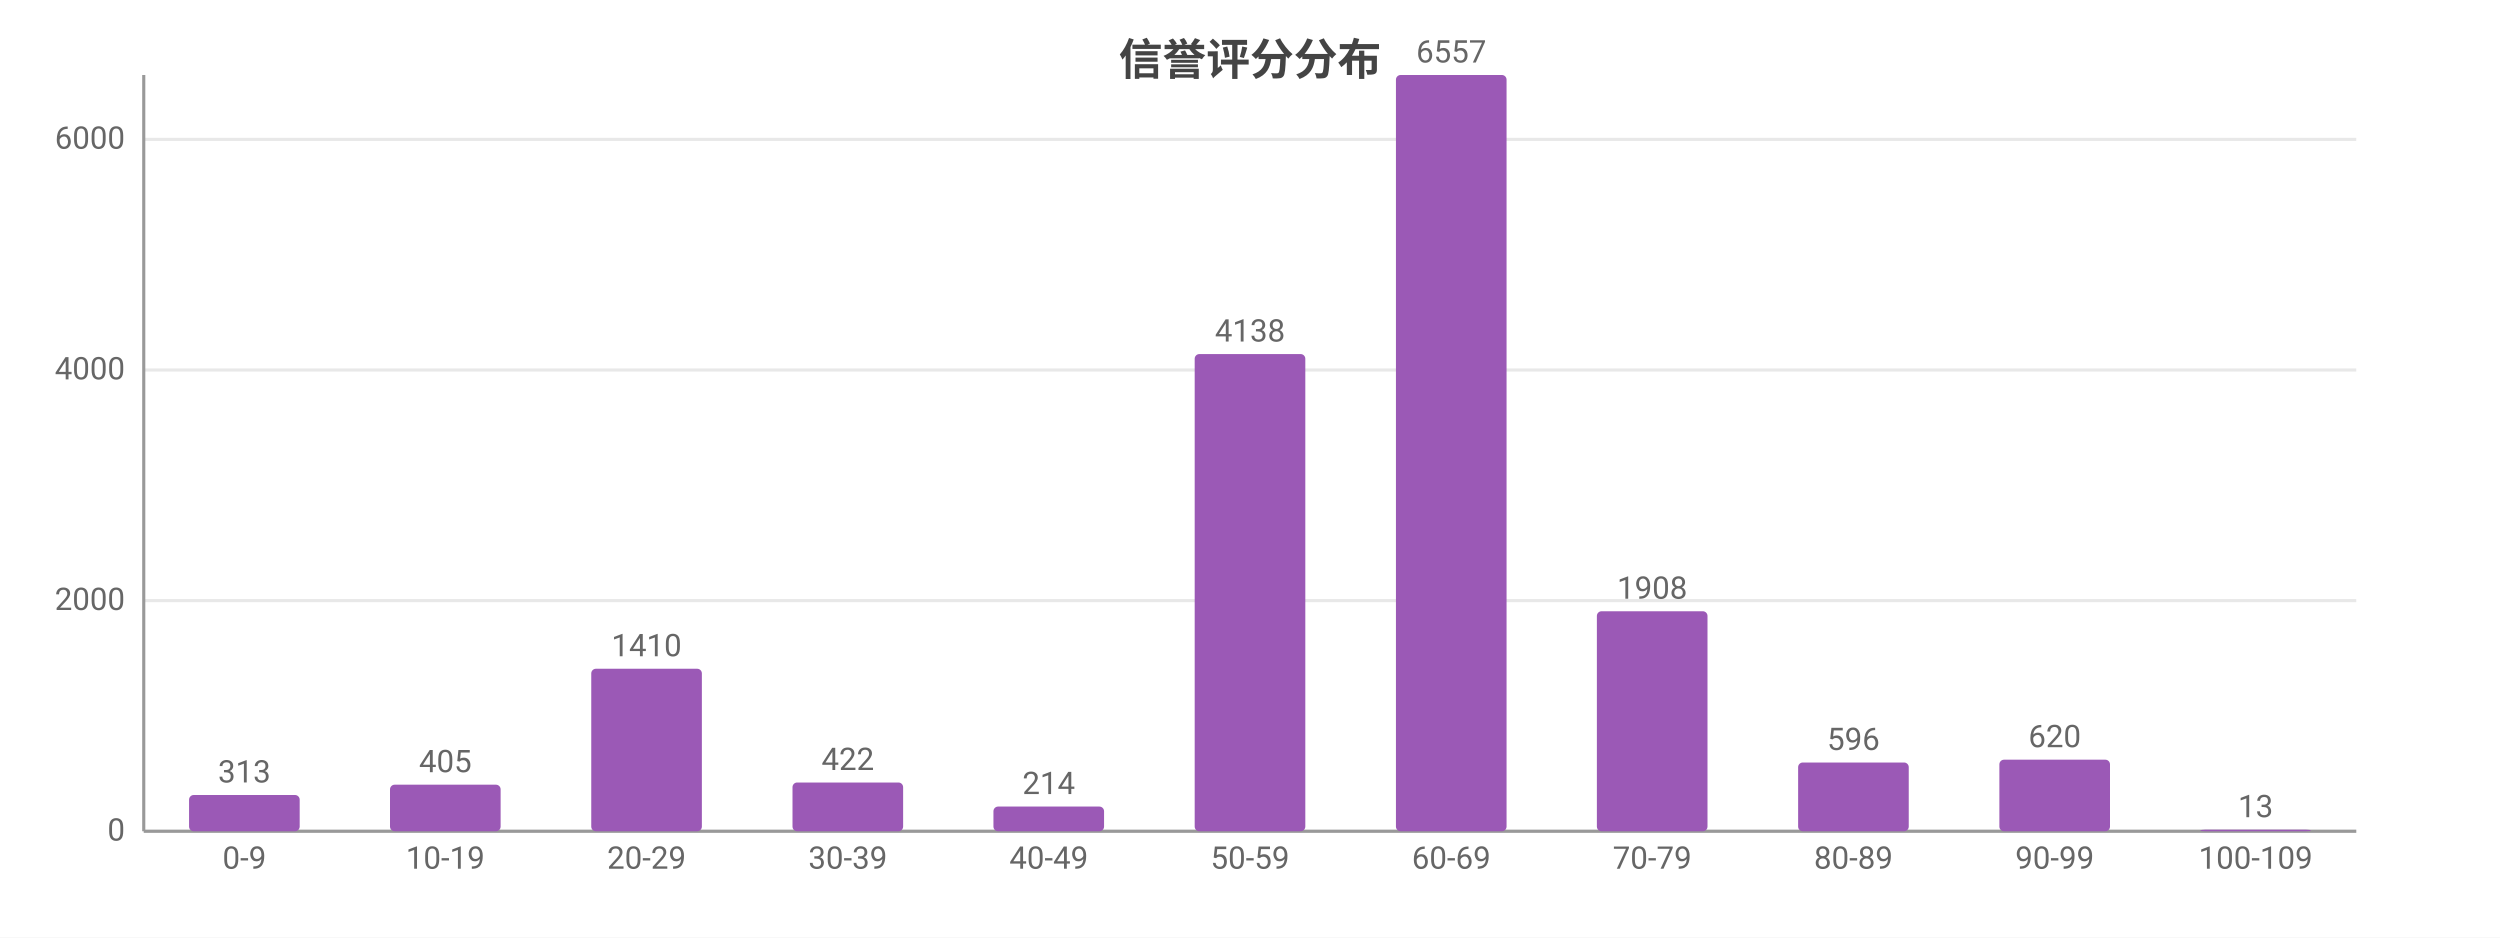
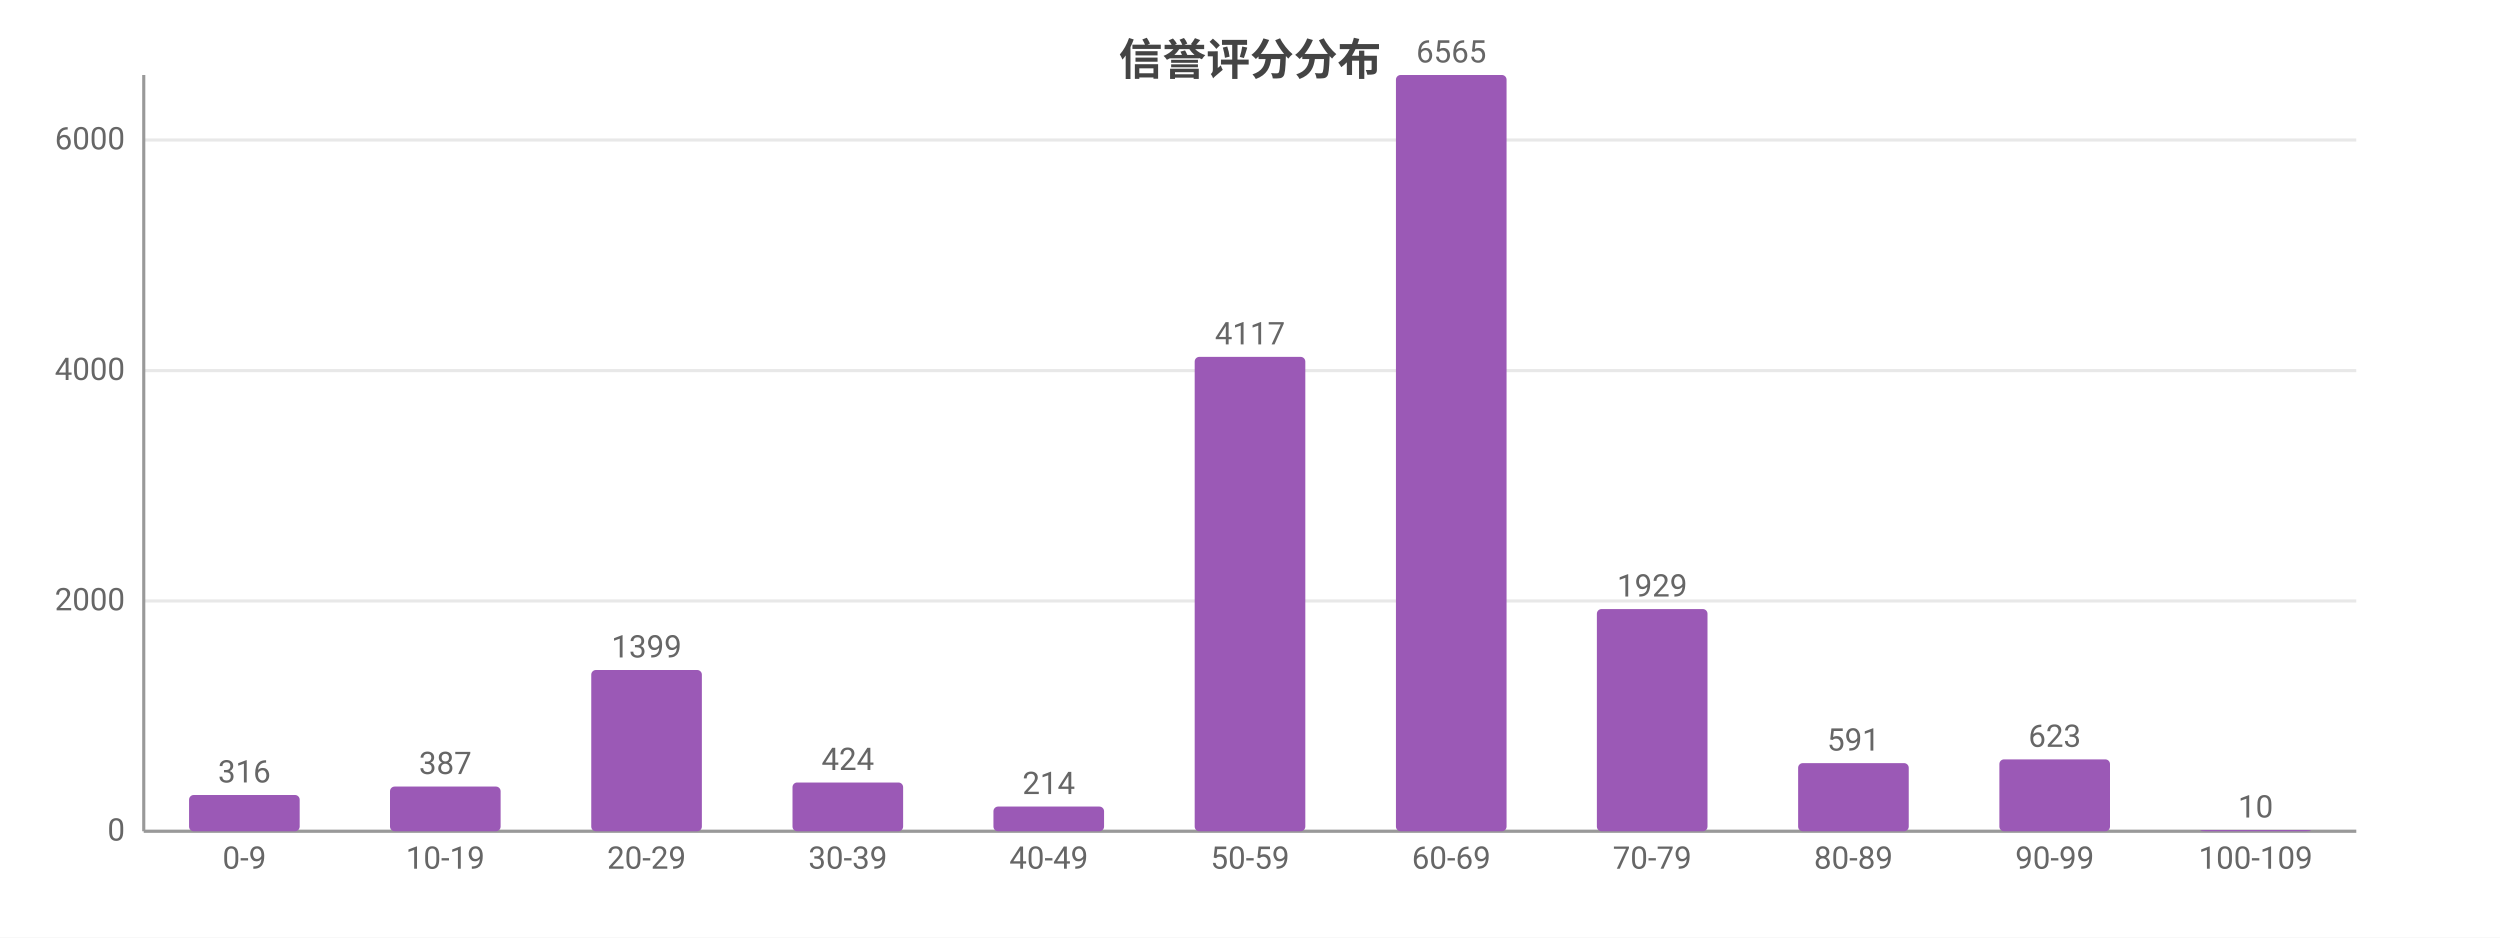
<svg xmlns="http://www.w3.org/2000/svg" width="800" height="300" viewBox="0 0 800 300">
  <rect width="800" height="300" fill="#ffffff" />
  <style>text{font-family:system-ui,-apple-system,'Segoe UI',Roboto,'PingFang SC','Microsoft YaHei','Noto Sans CJK SC',sans-serif}.g{stroke:#e8e8e8;stroke-width:1}.a{stroke:#999;stroke-width:1}.t{font-size:10px;fill:#666}.m{font-size:10px;text-anchor:middle;fill:#666}.e{font-size:10px;text-anchor:end;fill:#666}.l{font-size:11px;fill:#333}.tt{font-size:14px;font-weight:600;text-anchor:middle;fill:#444}.em{font-size:13px;text-anchor:middle;fill:#999}</style>
  <text class="tt" x="400.0" y="24">信誉评分分布</text>
  <line class="g" x1="46" y1="266" x2="754" y2="266" />
  <text class="e" x="40" y="269">0</text>
-   <line class="g" x1="46" y1="192.2" x2="754" y2="192.2" />
-   <text class="e" x="40" y="195.2">2000</text>
-   <line class="g" x1="46" y1="118.4" x2="754" y2="118.4" />
-   <text class="e" x="40" y="121.4">4000</text>
-   <line class="g" x1="46" y1="44.6" x2="754" y2="44.6" />
-   <text class="e" x="40" y="47.6">6000</text>
+   <line class="g" x1="46" y1="192.3" x2="754" y2="192.3" />
+   <text class="e" x="40" y="195.3">2000</text>
+   <line class="g" x1="46" y1="118.6" x2="754" y2="118.6" />
+   <text class="e" x="40" y="121.6">4000</text>
+   <line class="g" x1="46" y1="44.8" x2="754" y2="44.8" />
+   <text class="e" x="40" y="47.8">6000</text>
  <line class="a" x1="46" y1="24" x2="46" y2="266" />
  <line class="a" x1="46" y1="266" x2="754" y2="266" />
  <rect x="60.5" y="254.4" width="35.4" height="11.6" fill="#9b59b6" rx="1.5" />
-   <text class="m" x="78.2" y="250.4">313</text>
+   <text class="m" x="78.2" y="250.4">316</text>
  <text class="m" x="78.2" y="278">0-9</text>
-   <rect x="124.8" y="251.1" width="35.4" height="14.9" fill="#9b59b6" rx="1.5" />
-   <text class="m" x="142.5" y="247.1">405</text>
+   <rect x="124.8" y="251.7" width="35.4" height="14.3" fill="#9b59b6" rx="1.5" />
+   <text class="m" x="142.5" y="247.7">387</text>
  <text class="m" x="142.5" y="278">10-19</text>
-   <rect x="189.2" y="214.0" width="35.4" height="52.0" fill="#9b59b6" rx="1.5" />
-   <text class="m" x="206.9" y="210.0">1410</text>
+   <rect x="189.2" y="214.4" width="35.4" height="51.6" fill="#9b59b6" rx="1.5" />
+   <text class="m" x="206.9" y="210.4">1399</text>
  <text class="m" x="206.9" y="278">20-29</text>
  <rect x="253.6" y="250.4" width="35.4" height="15.6" fill="#9b59b6" rx="1.5" />
-   <text class="m" x="271.3" y="246.4">422</text>
+   <text class="m" x="271.3" y="246.4">424</text>
  <text class="m" x="271.3" y="278">30-39</text>
  <rect x="317.9" y="258.1" width="35.4" height="7.9" fill="#9b59b6" rx="1.5" />
  <text class="m" x="335.6" y="254.1">214</text>
  <text class="m" x="335.6" y="278">40-49</text>
-   <rect x="382.3" y="113.3" width="35.4" height="152.7" fill="#9b59b6" rx="1.5" />
-   <text class="m" x="400" y="109.3">4138</text>
+   <rect x="382.3" y="114.2" width="35.4" height="151.8" fill="#9b59b6" rx="1.5" />
+   <text class="m" x="400" y="110.2">4117</text>
  <text class="m" x="400" y="278">50-59</text>
  <rect x="446.7" y="24" width="35.4" height="242" fill="#9b59b6" rx="1.5" />
-   <text class="m" x="464.4" y="20">6557</text>
+   <text class="m" x="464.4" y="20">6565</text>
  <text class="m" x="464.4" y="278">60-69</text>
-   <rect x="511.0" y="195.6" width="35.4" height="70.4" fill="#9b59b6" rx="1.5" />
-   <text class="m" x="528.7" y="191.6">1908</text>
+   <rect x="511.0" y="194.9" width="35.4" height="71.1" fill="#9b59b6" rx="1.5" />
+   <text class="m" x="528.7" y="190.9">1929</text>
  <text class="m" x="528.7" y="278">70-79</text>
-   <rect x="575.4" y="244.0" width="35.4" height="22.0" fill="#9b59b6" rx="1.5" />
-   <text class="m" x="593.1" y="240.0">596</text>
+   <rect x="575.4" y="244.2" width="35.4" height="21.8" fill="#9b59b6" rx="1.5" />
+   <text class="m" x="593.1" y="240.2">591</text>
  <text class="m" x="593.1" y="278">80-89</text>
-   <rect x="639.8" y="243.1" width="35.4" height="22.9" fill="#9b59b6" rx="1.5" />
-   <text class="m" x="657.5" y="239.1">620</text>
+   <rect x="639.8" y="243.0" width="35.4" height="23.0" fill="#9b59b6" rx="1.5" />
+   <text class="m" x="657.5" y="239.0">623</text>
  <text class="m" x="657.5" y="278">90-99</text>
-   <rect x="704.1" y="265.5" width="35.4" height="0.5" fill="#9b59b6" rx="1.5" />
-   <text class="m" x="721.8" y="261.5">13</text>
+   <rect x="704.1" y="265.6" width="35.4" height="0.4" fill="#9b59b6" rx="1.5" />
+   <text class="m" x="721.8" y="261.6">10</text>
  <text class="m" x="721.8" y="278">100-109</text>
</svg>
